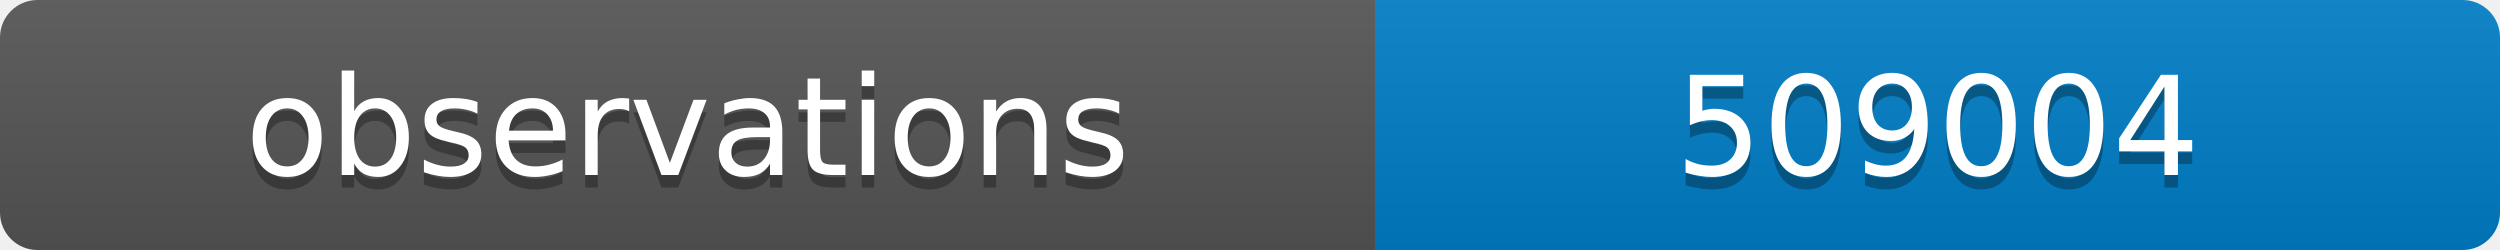
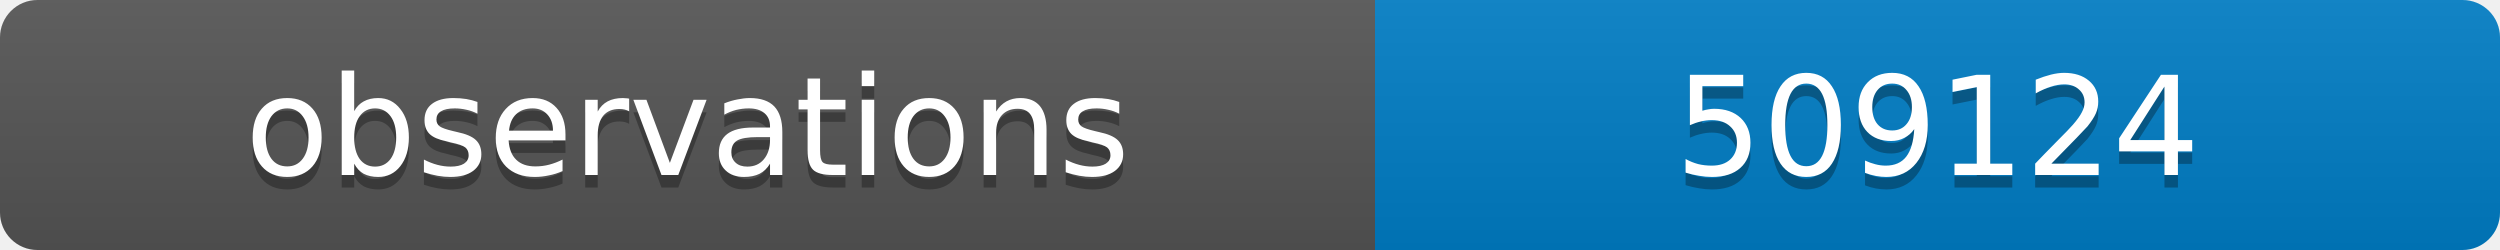
<svg xmlns="http://www.w3.org/2000/svg" width="200" height="20">
  <linearGradient id="b" x2="0" y2="100%">
    <stop offset="0" stop-color="#bbb" stop-opacity=".1" />
    <stop offset="1" stop-opacity=".1" />
  </linearGradient>
  <clipPath id="a">
    <rect width="200" height="20" rx="3" fill="#fff" />
  </clipPath>
  <g clip-path="url(#a)">
    <path fill="#555" d="M0 0h110v20H0z" />
    <path fill="#007ec6" d="M110 0h90v20H110z" />
    <path fill="url(#b)" d="M0 0h200v20H0z" />
  </g>
  <g fill="#fff" text-anchor="middle" font-family="DejaVu Sans,Verdana,Geneva,sans-serif" font-size="11">
    <text x="55" y="15" fill="#010101" fill-opacity=".3">observations</text>
    <text x="55" y="14">observations</text>
-     <text x="155" y="15" fill="#010101" fill-opacity=".3">509004</text>
-     <text x="155" y="14">509004</text>
+     <text x="155" y="15" fill="#010101" fill-opacity=".3">509124</text>
+     <text x="155" y="14">509124</text>
  </g>
</svg>
